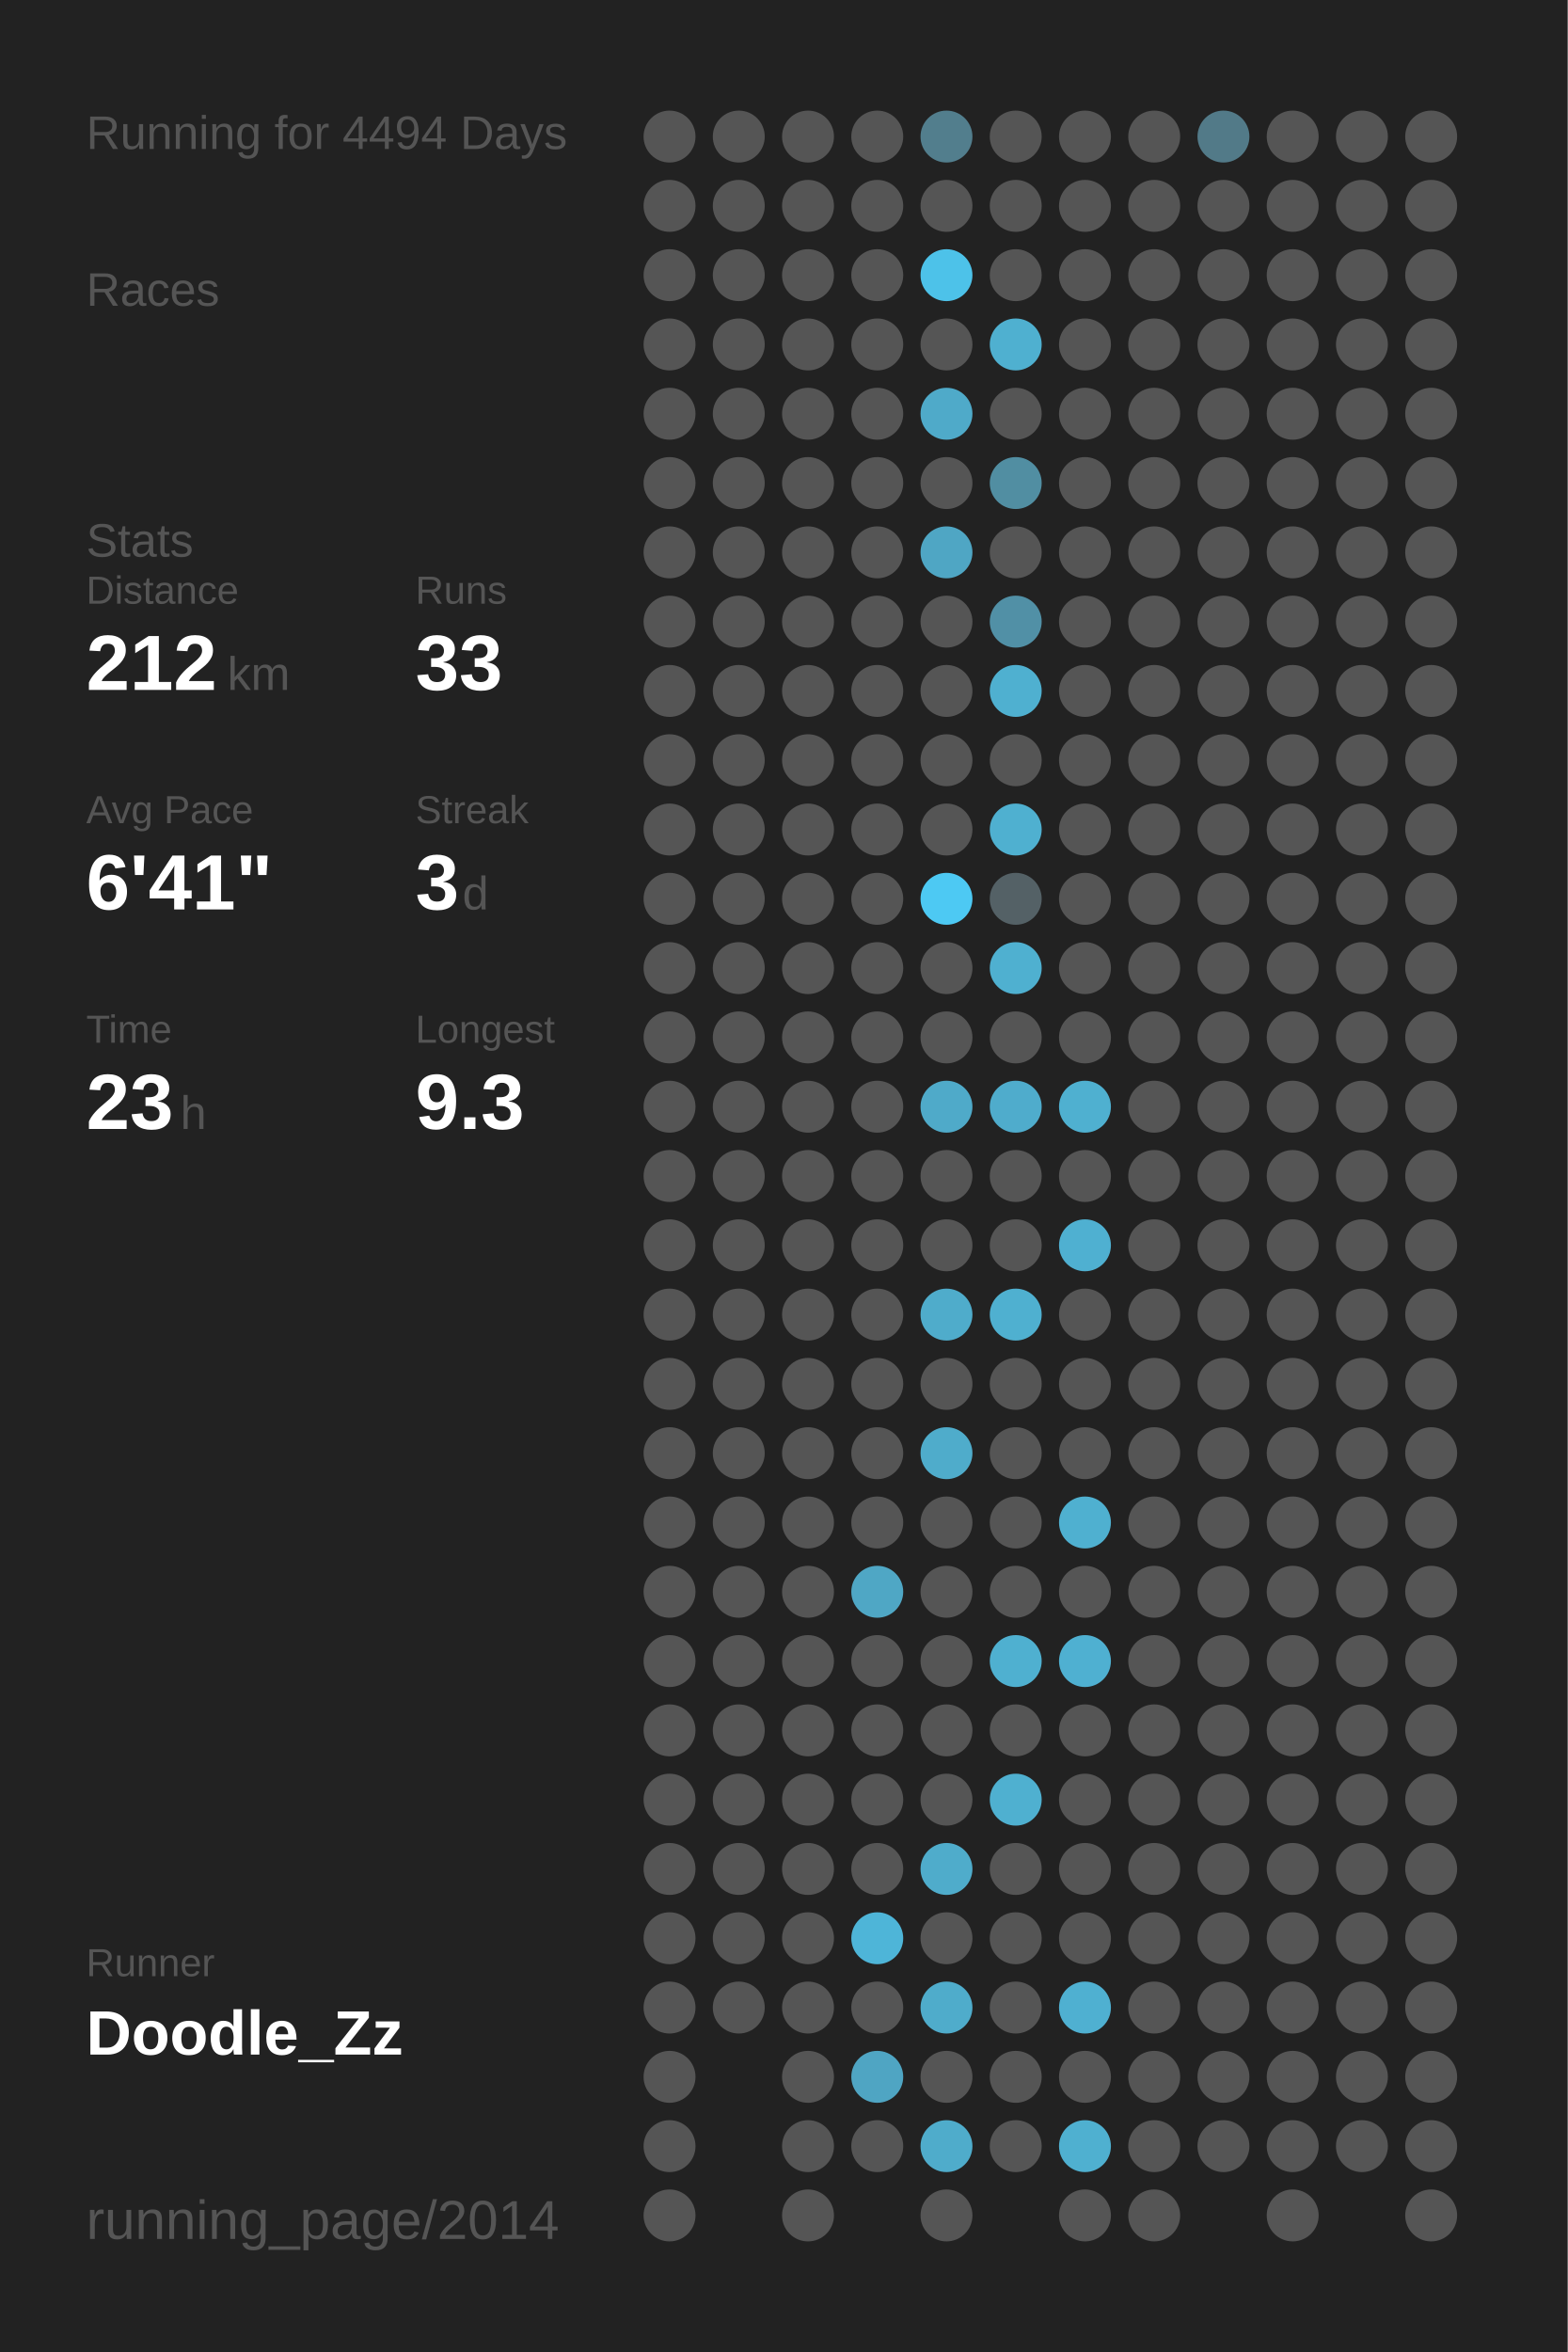
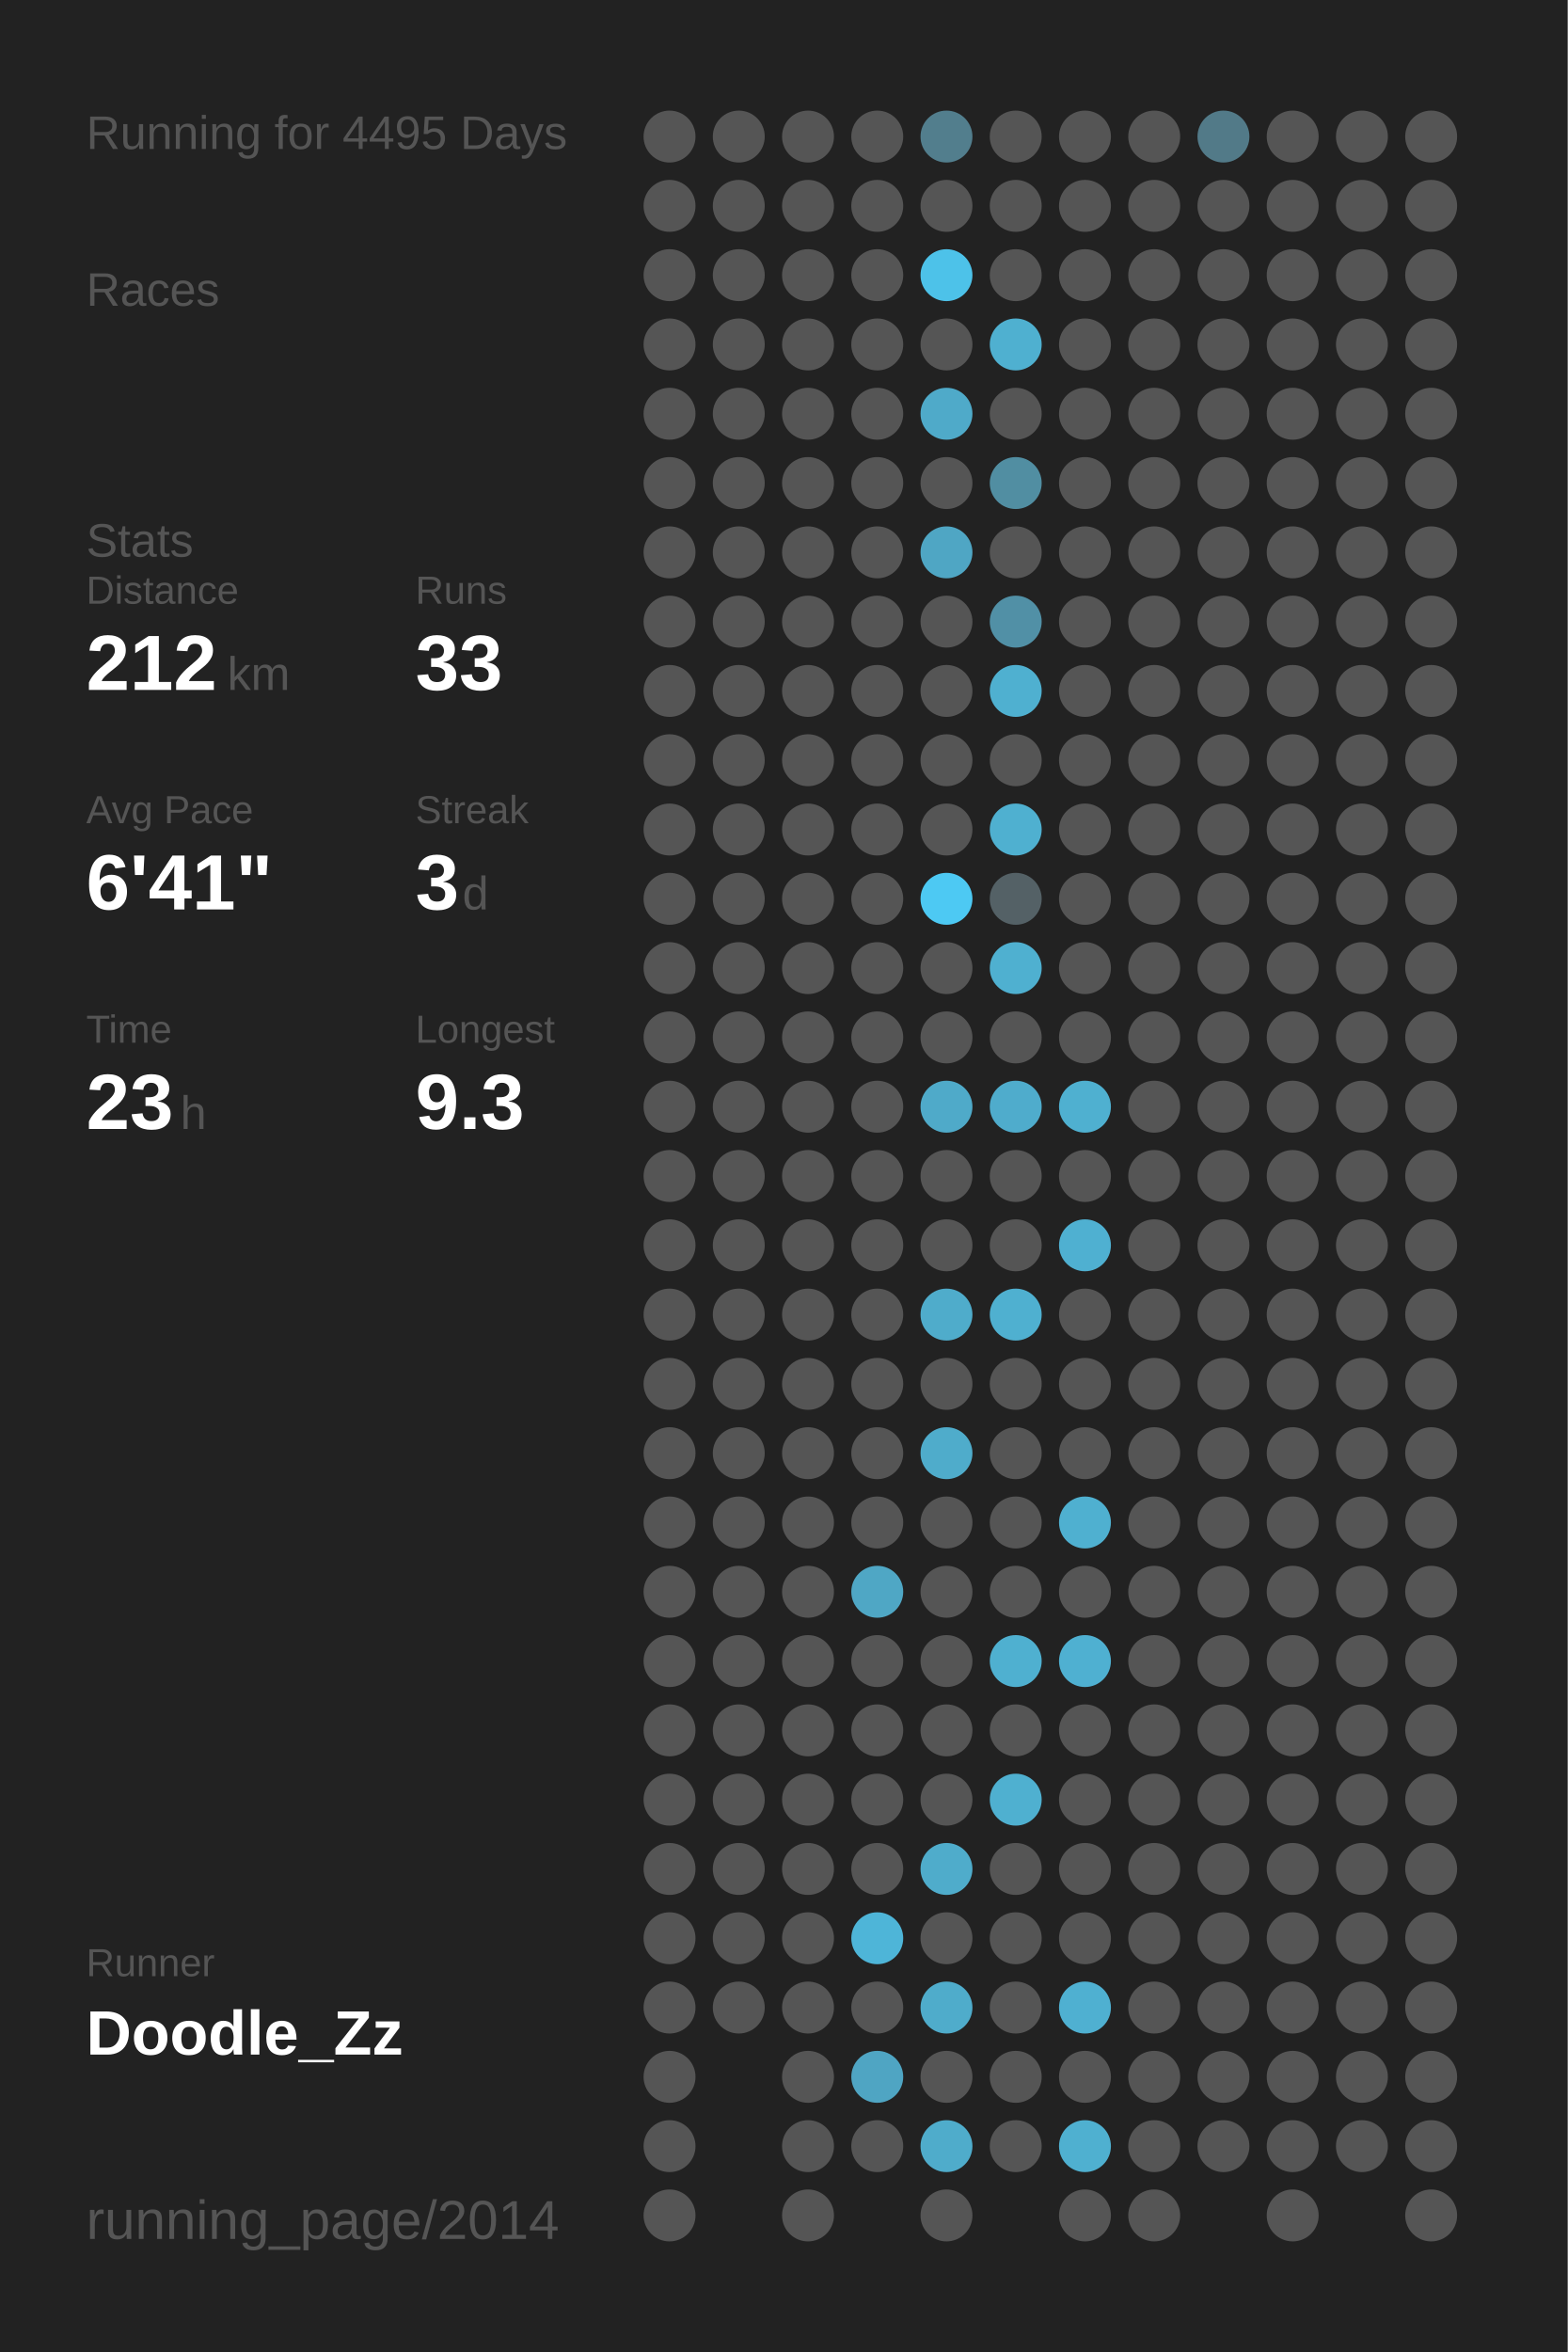
<svg xmlns="http://www.w3.org/2000/svg" baseProfile="full" height="300mm" version="1.1" viewBox="0,0,200,300" width="200mm">
  <defs />
  <rect fill="#222222" height="300" width="200" x="0" y="0" />
-   <text fill="#555555" style="font-size:6px; font-family:Arial;" x="11" y="19">Running for 4494 Days</text>
+   <text fill="#555555" style="font-size:6px; font-family:Arial;" x="11" y="19">Running for 4495 Days</text>
  <text fill="#555555" style="font-size:6px; font-family:Arial;" x="11" y="39">Races</text>
  <text fill="#555555" style="font-size:6px; font-family:Arial;" x="11" y="71">Stats</text>
  <text fill="#555555" style="font-size:5px; font-family:Arial;" x="11" y="77">Distance</text>
  <text fill="#FFFFFF" style="font-size:10px; font-family:Arial; font-weight:bold;" x="11" y="88">212</text>
  <text fill="#555555" style="font-size:6px; font-family:Arial;" x="29" y="88">km</text>
  <text fill="#555555" style="font-size:5px; font-family:Arial;" x="53" y="77">Runs</text>
  <text fill="#FFFFFF" style="font-size:10px; font-family:Arial; font-weight:bold;" x="53" y="88">33</text>
  <text fill="#555555" style="font-size:5px; font-family:Arial;" x="11" y="105">Avg Pace</text>
  <text fill="#FFFFFF" style="font-size:10px; font-family:Arial; font-weight:bold;" x="11" y="116">6'41"</text>
  <text fill="#555555" style="font-size:5px; font-family:Arial;" x="53" y="105">Streak</text>
  <text fill="#FFFFFF" style="font-size:10px; font-family:Arial; font-weight:bold;" x="53" y="116">3</text>
  <text fill="#555555" style="font-size:6px; font-family:Arial;" x="59" y="116">d</text>
  <text fill="#555555" style="font-size:5px; font-family:Arial;" x="11" y="133">Time</text>
  <text fill="#FFFFFF" style="font-size:10px; font-family:Arial; font-weight:bold;" x="11" y="144">23</text>
  <text fill="#555555" style="font-size:6px; font-family:Arial;" x="23" y="144">h</text>
  <text fill="#555555" style="font-size:5px; font-family:Arial;" x="53" y="133">Longest</text>
  <text fill="#FFFFFF" style="font-size:10px; font-family:Arial; font-weight:bold;" x="53" y="144">9.3</text>
  <text fill="#555555" style="font-size:5px; font-family:Arial;" x="11" y="252.065">Runner</text>
  <text fill="#FFFFFF" style="font-size:8px; font-family:Arial; font-weight:bold;" x="11" y="262.065">Doodle_Zz</text>
  <text fill="#555555" style="font-size:7px; font-family:Arial;" x="11" y="285.581">running_page/2014</text>
  <circle cx="85.417" cy="17.419" fill="#555555" r="3.312" />
  <circle cx="85.417" cy="26.258" fill="#555555" r="3.312" />
  <circle cx="85.417" cy="35.097" fill="#555555" r="3.312" />
  <circle cx="85.417" cy="43.935" fill="#555555" r="3.312" />
  <circle cx="85.417" cy="52.774" fill="#555555" r="3.312" />
  <circle cx="85.417" cy="61.613" fill="#555555" r="3.312" />
  <circle cx="85.417" cy="70.452" fill="#555555" r="3.312" />
  <circle cx="85.417" cy="79.29" fill="#555555" r="3.312" />
  <circle cx="85.417" cy="88.129" fill="#555555" r="3.312" />
  <circle cx="85.417" cy="96.968" fill="#555555" r="3.312" />
  <circle cx="85.417" cy="105.806" fill="#555555" r="3.312" />
  <circle cx="85.417" cy="114.645" fill="#555555" r="3.312" />
  <circle cx="85.417" cy="123.484" fill="#555555" r="3.312" />
  <circle cx="85.417" cy="132.323" fill="#555555" r="3.312" />
  <circle cx="85.417" cy="141.161" fill="#555555" r="3.312" />
  <circle cx="85.417" cy="150" fill="#555555" r="3.312" />
  <circle cx="85.417" cy="158.839" fill="#555555" r="3.312" />
  <circle cx="85.417" cy="167.677" fill="#555555" r="3.312" />
  <circle cx="85.417" cy="176.516" fill="#555555" r="3.312" />
  <circle cx="85.417" cy="185.355" fill="#555555" r="3.312" />
  <circle cx="85.417" cy="194.194" fill="#555555" r="3.312" />
  <circle cx="85.417" cy="203.032" fill="#555555" r="3.312" />
  <circle cx="85.417" cy="211.871" fill="#555555" r="3.312" />
  <circle cx="85.417" cy="220.71" fill="#555555" r="3.312" />
  <circle cx="85.417" cy="229.548" fill="#555555" r="3.312" />
  <circle cx="85.417" cy="238.387" fill="#555555" r="3.312" />
  <circle cx="85.417" cy="247.226" fill="#555555" r="3.312" />
  <circle cx="85.417" cy="256.065" fill="#555555" r="3.312" />
  <circle cx="85.417" cy="264.903" fill="#555555" r="3.312" />
  <circle cx="85.417" cy="273.742" fill="#555555" r="3.312" />
  <circle cx="85.417" cy="282.581" fill="#555555" r="3.312" />
  <circle cx="94.25" cy="17.419" fill="#555555" r="3.312" />
  <circle cx="94.25" cy="26.258" fill="#555555" r="3.312" />
  <circle cx="94.25" cy="35.097" fill="#555555" r="3.312" />
  <circle cx="94.25" cy="43.935" fill="#555555" r="3.312" />
  <circle cx="94.25" cy="52.774" fill="#555555" r="3.312" />
  <circle cx="94.25" cy="61.613" fill="#555555" r="3.312" />
  <circle cx="94.25" cy="70.452" fill="#555555" r="3.312" />
  <circle cx="94.25" cy="79.29" fill="#555555" r="3.312" />
  <circle cx="94.25" cy="88.129" fill="#555555" r="3.312" />
  <circle cx="94.25" cy="96.968" fill="#555555" r="3.312" />
  <circle cx="94.25" cy="105.806" fill="#555555" r="3.312" />
  <circle cx="94.25" cy="114.645" fill="#555555" r="3.312" />
  <circle cx="94.25" cy="123.484" fill="#555555" r="3.312" />
  <circle cx="94.25" cy="132.323" fill="#555555" r="3.312" />
  <circle cx="94.25" cy="141.161" fill="#555555" r="3.312" />
  <circle cx="94.25" cy="150" fill="#555555" r="3.312" />
  <circle cx="94.25" cy="158.839" fill="#555555" r="3.312" />
  <circle cx="94.25" cy="167.677" fill="#555555" r="3.312" />
  <circle cx="94.25" cy="176.516" fill="#555555" r="3.312" />
  <circle cx="94.25" cy="185.355" fill="#555555" r="3.312" />
  <circle cx="94.25" cy="194.194" fill="#555555" r="3.312" />
  <circle cx="94.25" cy="203.032" fill="#555555" r="3.312" />
  <circle cx="94.25" cy="211.871" fill="#555555" r="3.312" />
  <circle cx="94.25" cy="220.71" fill="#555555" r="3.312" />
  <circle cx="94.25" cy="229.548" fill="#555555" r="3.312" />
  <circle cx="94.25" cy="238.387" fill="#555555" r="3.312" />
  <circle cx="94.25" cy="247.226" fill="#555555" r="3.312" />
  <circle cx="94.25" cy="256.065" fill="#555555" r="3.312" />
  <circle cx="103.083" cy="17.419" fill="#555555" r="3.312" />
  <circle cx="103.083" cy="26.258" fill="#555555" r="3.312" />
  <circle cx="103.083" cy="35.097" fill="#555555" r="3.312" />
  <circle cx="103.083" cy="43.935" fill="#555555" r="3.312" />
  <circle cx="103.083" cy="52.774" fill="#555555" r="3.312" />
  <circle cx="103.083" cy="61.613" fill="#555555" r="3.312" />
  <circle cx="103.083" cy="70.452" fill="#555555" r="3.312" />
  <circle cx="103.083" cy="79.29" fill="#555555" r="3.312" />
  <circle cx="103.083" cy="88.129" fill="#555555" r="3.312" />
  <circle cx="103.083" cy="96.968" fill="#555555" r="3.312" />
  <circle cx="103.083" cy="105.806" fill="#555555" r="3.312" />
  <circle cx="103.083" cy="114.645" fill="#555555" r="3.312" />
  <circle cx="103.083" cy="123.484" fill="#555555" r="3.312" />
  <circle cx="103.083" cy="132.323" fill="#555555" r="3.312" />
  <circle cx="103.083" cy="141.161" fill="#555555" r="3.312" />
  <circle cx="103.083" cy="150" fill="#555555" r="3.312" />
  <circle cx="103.083" cy="158.839" fill="#555555" r="3.312" />
  <circle cx="103.083" cy="167.677" fill="#555555" r="3.312" />
  <circle cx="103.083" cy="176.516" fill="#555555" r="3.312" />
  <circle cx="103.083" cy="185.355" fill="#555555" r="3.312" />
  <circle cx="103.083" cy="194.194" fill="#555555" r="3.312" />
  <circle cx="103.083" cy="203.032" fill="#555555" r="3.312" />
  <circle cx="103.083" cy="211.871" fill="#555555" r="3.312" />
  <circle cx="103.083" cy="220.71" fill="#555555" r="3.312" />
  <circle cx="103.083" cy="229.548" fill="#555555" r="3.312" />
  <circle cx="103.083" cy="238.387" fill="#555555" r="3.312" />
  <circle cx="103.083" cy="247.226" fill="#555555" r="3.312" />
  <circle cx="103.083" cy="256.065" fill="#555555" r="3.312" />
  <circle cx="103.083" cy="264.903" fill="#555555" r="3.312" />
  <circle cx="103.083" cy="273.742" fill="#555555" r="3.312" />
  <circle cx="103.083" cy="282.581" fill="#555555" r="3.312" />
  <circle cx="111.917" cy="17.419" fill="#555555" r="3.312" />
  <circle cx="111.917" cy="26.258" fill="#555555" r="3.312" />
  <circle cx="111.917" cy="35.097" fill="#555555" r="3.312" />
  <circle cx="111.917" cy="43.935" fill="#555555" r="3.312" />
  <circle cx="111.917" cy="52.774" fill="#555555" r="3.312" />
  <circle cx="111.917" cy="61.613" fill="#555555" r="3.312" />
  <circle cx="111.917" cy="70.452" fill="#555555" r="3.312" />
  <circle cx="111.917" cy="79.29" fill="#555555" r="3.312" />
  <circle cx="111.917" cy="88.129" fill="#555555" r="3.312" />
  <circle cx="111.917" cy="96.968" fill="#555555" r="3.312" />
  <circle cx="111.917" cy="105.806" fill="#555555" r="3.312" />
  <circle cx="111.917" cy="114.645" fill="#555555" r="3.312" />
  <circle cx="111.917" cy="123.484" fill="#555555" r="3.312" />
  <circle cx="111.917" cy="132.323" fill="#555555" r="3.312" />
  <circle cx="111.917" cy="141.161" fill="#555555" r="3.312" />
  <circle cx="111.917" cy="150" fill="#555555" r="3.312" />
  <circle cx="111.917" cy="158.839" fill="#555555" r="3.312" />
  <circle cx="111.917" cy="167.677" fill="#555555" r="3.312" />
  <circle cx="111.917" cy="176.516" fill="#555555" r="3.312" />
  <circle cx="111.917" cy="185.355" fill="#555555" r="3.312" />
  <circle cx="111.917" cy="194.194" fill="#555555" r="3.312" />
  <circle cx="111.917" cy="203.032" fill="#4fa7c5" r="3.312" />
  <circle cx="111.917" cy="211.871" fill="#555555" r="3.312" />
  <circle cx="111.917" cy="220.71" fill="#555555" r="3.312" />
  <circle cx="111.917" cy="229.548" fill="#555555" r="3.312" />
  <circle cx="111.917" cy="238.387" fill="#555555" r="3.312" />
  <circle cx="111.917" cy="247.226" fill="#4eb5d8" r="3.312" />
  <circle cx="111.917" cy="256.065" fill="#555555" r="3.312" />
  <circle cx="111.917" cy="264.903" fill="#4fa5c3" r="3.312" />
  <circle cx="111.917" cy="273.742" fill="#555555" r="3.312" />
  <circle cx="120.75" cy="17.419" fill="#527e8d" r="3.312" />
  <circle cx="120.75" cy="26.258" fill="#555555" r="3.312" />
  <circle cx="120.75" cy="35.097" fill="#4dc2e9" r="3.312" />
  <circle cx="120.75" cy="43.935" fill="#555555" r="3.312" />
  <circle cx="120.75" cy="52.774" fill="#4faac9" r="3.312" />
  <circle cx="120.75" cy="61.613" fill="#555555" r="3.312" />
  <circle cx="120.75" cy="70.452" fill="#4fa6c4" r="3.312" />
  <circle cx="120.75" cy="79.29" fill="#555555" r="3.312" />
  <circle cx="120.75" cy="88.129" fill="#555555" r="3.312" />
  <circle cx="120.75" cy="96.968" fill="#555555" r="3.312" />
  <circle cx="120.75" cy="105.806" fill="#555555" r="3.312" />
  <circle cx="120.75" cy="114.645" fill="#4dc9f3" r="3.312" />
  <circle cx="120.75" cy="123.484" fill="#555555" r="3.312" />
  <circle cx="120.75" cy="132.323" fill="#555555" r="3.312" />
  <circle cx="120.75" cy="141.161" fill="#4faac9" r="3.312" />
  <circle cx="120.75" cy="150" fill="#555555" r="3.312" />
  <circle cx="120.75" cy="158.839" fill="#555555" r="3.312" />
  <circle cx="120.75" cy="167.677" fill="#4faccb" r="3.312" />
  <circle cx="120.75" cy="176.516" fill="#555555" r="3.312" />
  <circle cx="120.75" cy="185.355" fill="#4faccb" r="3.312" />
  <circle cx="120.75" cy="194.194" fill="#555555" r="3.312" />
  <circle cx="120.75" cy="203.032" fill="#555555" r="3.312" />
  <circle cx="120.75" cy="211.871" fill="#555555" r="3.312" />
  <circle cx="120.75" cy="220.71" fill="#555555" r="3.312" />
  <circle cx="120.75" cy="229.548" fill="#555555" r="3.312" />
  <circle cx="120.75" cy="238.387" fill="#4faccb" r="3.312" />
  <circle cx="120.75" cy="247.226" fill="#555555" r="3.312" />
  <circle cx="120.75" cy="256.065" fill="#4faccb" r="3.312" />
  <circle cx="120.75" cy="264.903" fill="#555555" r="3.312" />
  <circle cx="120.75" cy="273.742" fill="#4faccb" r="3.312" />
  <circle cx="120.75" cy="282.581" fill="#555555" r="3.312" />
  <circle cx="129.583" cy="17.419" fill="#555555" r="3.312" />
  <circle cx="129.583" cy="26.258" fill="#555555" r="3.312" />
  <circle cx="129.583" cy="35.097" fill="#555555" r="3.312" />
  <circle cx="129.583" cy="43.935" fill="#4fb0d0" r="3.312" />
  <circle cx="129.583" cy="52.774" fill="#555555" r="3.312" />
  <circle cx="129.583" cy="61.613" fill="#518ea2" r="3.312" />
  <circle cx="129.583" cy="70.452" fill="#555555" r="3.312" />
  <circle cx="129.583" cy="79.29" fill="#5190a6" r="3.312" />
  <circle cx="129.583" cy="88.129" fill="#4fb0d0" r="3.312" />
  <circle cx="129.583" cy="96.968" fill="#555555" r="3.312" />
  <circle cx="129.583" cy="105.806" fill="#4fb0d0" r="3.312" />
  <circle cx="129.583" cy="114.645" fill="#546166" r="3.312" />
  <circle cx="129.583" cy="123.484" fill="#4fb0d0" r="3.312" />
  <circle cx="129.583" cy="132.323" fill="#555555" r="3.312" />
  <circle cx="129.583" cy="141.161" fill="#4faccc" r="3.312" />
  <circle cx="129.583" cy="150" fill="#555555" r="3.312" />
  <circle cx="129.583" cy="158.839" fill="#555555" r="3.312" />
  <circle cx="129.583" cy="167.677" fill="#4fb0d0" r="3.312" />
  <circle cx="129.583" cy="176.516" fill="#555555" r="3.312" />
  <circle cx="129.583" cy="185.355" fill="#555555" r="3.312" />
  <circle cx="129.583" cy="194.194" fill="#555555" r="3.312" />
  <circle cx="129.583" cy="203.032" fill="#555555" r="3.312" />
  <circle cx="129.583" cy="211.871" fill="#4fb0d0" r="3.312" />
  <circle cx="129.583" cy="220.71" fill="#555555" r="3.312" />
  <circle cx="129.583" cy="229.548" fill="#4fb0d0" r="3.312" />
  <circle cx="129.583" cy="238.387" fill="#555555" r="3.312" />
  <circle cx="129.583" cy="247.226" fill="#555555" r="3.312" />
  <circle cx="129.583" cy="256.065" fill="#555555" r="3.312" />
  <circle cx="129.583" cy="264.903" fill="#555555" r="3.312" />
  <circle cx="129.583" cy="273.742" fill="#555555" r="3.312" />
  <circle cx="138.417" cy="17.419" fill="#555555" r="3.312" />
  <circle cx="138.417" cy="26.258" fill="#555555" r="3.312" />
  <circle cx="138.417" cy="35.097" fill="#555555" r="3.312" />
  <circle cx="138.417" cy="43.935" fill="#555555" r="3.312" />
  <circle cx="138.417" cy="52.774" fill="#555555" r="3.312" />
  <circle cx="138.417" cy="61.613" fill="#555555" r="3.312" />
  <circle cx="138.417" cy="70.452" fill="#555555" r="3.312" />
  <circle cx="138.417" cy="79.29" fill="#555555" r="3.312" />
  <circle cx="138.417" cy="88.129" fill="#555555" r="3.312" />
  <circle cx="138.417" cy="96.968" fill="#555555" r="3.312" />
  <circle cx="138.417" cy="105.806" fill="#555555" r="3.312" />
  <circle cx="138.417" cy="114.645" fill="#555555" r="3.312" />
  <circle cx="138.417" cy="123.484" fill="#555555" r="3.312" />
  <circle cx="138.417" cy="132.323" fill="#555555" r="3.312" />
  <circle cx="138.417" cy="141.161" fill="#4fb0d0" r="3.312" />
  <circle cx="138.417" cy="150" fill="#555555" r="3.312" />
  <circle cx="138.417" cy="158.839" fill="#4fb0d1" r="3.312" />
  <circle cx="138.417" cy="167.677" fill="#555555" r="3.312" />
  <circle cx="138.417" cy="176.516" fill="#555555" r="3.312" />
  <circle cx="138.417" cy="185.355" fill="#555555" r="3.312" />
  <circle cx="138.417" cy="194.194" fill="#4fb0d0" r="3.312" />
  <circle cx="138.417" cy="203.032" fill="#555555" r="3.312" />
  <circle cx="138.417" cy="211.871" fill="#4fb0d1" r="3.312" />
  <circle cx="138.417" cy="220.71" fill="#555555" r="3.312" />
  <circle cx="138.417" cy="229.548" fill="#555555" r="3.312" />
  <circle cx="138.417" cy="238.387" fill="#555555" r="3.312" />
  <circle cx="138.417" cy="247.226" fill="#555555" r="3.312" />
  <circle cx="138.417" cy="256.065" fill="#4fb0d1" r="3.312" />
  <circle cx="138.417" cy="264.903" fill="#555555" r="3.312" />
  <circle cx="138.417" cy="273.742" fill="#4fb0d0" r="3.312" />
  <circle cx="138.417" cy="282.581" fill="#555555" r="3.312" />
  <circle cx="147.25" cy="17.419" fill="#555555" r="3.312" />
  <circle cx="147.25" cy="26.258" fill="#555555" r="3.312" />
  <circle cx="147.25" cy="35.097" fill="#555555" r="3.312" />
  <circle cx="147.25" cy="43.935" fill="#555555" r="3.312" />
  <circle cx="147.25" cy="52.774" fill="#555555" r="3.312" />
  <circle cx="147.25" cy="61.613" fill="#555555" r="3.312" />
  <circle cx="147.25" cy="70.452" fill="#555555" r="3.312" />
  <circle cx="147.25" cy="79.29" fill="#555555" r="3.312" />
  <circle cx="147.25" cy="88.129" fill="#555555" r="3.312" />
  <circle cx="147.25" cy="96.968" fill="#555555" r="3.312" />
  <circle cx="147.25" cy="105.806" fill="#555555" r="3.312" />
  <circle cx="147.25" cy="114.645" fill="#555555" r="3.312" />
  <circle cx="147.25" cy="123.484" fill="#555555" r="3.312" />
  <circle cx="147.25" cy="132.323" fill="#555555" r="3.312" />
  <circle cx="147.25" cy="141.161" fill="#555555" r="3.312" />
  <circle cx="147.25" cy="150" fill="#555555" r="3.312" />
  <circle cx="147.25" cy="158.839" fill="#555555" r="3.312" />
  <circle cx="147.25" cy="167.677" fill="#555555" r="3.312" />
  <circle cx="147.25" cy="176.516" fill="#555555" r="3.312" />
  <circle cx="147.25" cy="185.355" fill="#555555" r="3.312" />
  <circle cx="147.25" cy="194.194" fill="#555555" r="3.312" />
  <circle cx="147.25" cy="203.032" fill="#555555" r="3.312" />
  <circle cx="147.25" cy="211.871" fill="#555555" r="3.312" />
  <circle cx="147.25" cy="220.71" fill="#555555" r="3.312" />
  <circle cx="147.25" cy="229.548" fill="#555555" r="3.312" />
  <circle cx="147.25" cy="238.387" fill="#555555" r="3.312" />
  <circle cx="147.25" cy="247.226" fill="#555555" r="3.312" />
  <circle cx="147.25" cy="256.065" fill="#555555" r="3.312" />
  <circle cx="147.25" cy="264.903" fill="#555555" r="3.312" />
  <circle cx="147.25" cy="273.742" fill="#555555" r="3.312" />
  <circle cx="147.25" cy="282.581" fill="#555555" r="3.312" />
  <circle cx="156.083" cy="17.419" fill="#527a88" r="3.312" />
  <circle cx="156.083" cy="26.258" fill="#555555" r="3.312" />
  <circle cx="156.083" cy="35.097" fill="#555555" r="3.312" />
  <circle cx="156.083" cy="43.935" fill="#555555" r="3.312" />
  <circle cx="156.083" cy="52.774" fill="#555555" r="3.312" />
  <circle cx="156.083" cy="61.613" fill="#555555" r="3.312" />
  <circle cx="156.083" cy="70.452" fill="#555555" r="3.312" />
  <circle cx="156.083" cy="79.29" fill="#555555" r="3.312" />
  <circle cx="156.083" cy="88.129" fill="#555555" r="3.312" />
  <circle cx="156.083" cy="96.968" fill="#555555" r="3.312" />
  <circle cx="156.083" cy="105.806" fill="#555555" r="3.312" />
  <circle cx="156.083" cy="114.645" fill="#555555" r="3.312" />
  <circle cx="156.083" cy="123.484" fill="#555555" r="3.312" />
  <circle cx="156.083" cy="132.323" fill="#555555" r="3.312" />
  <circle cx="156.083" cy="141.161" fill="#555555" r="3.312" />
  <circle cx="156.083" cy="150" fill="#555555" r="3.312" />
  <circle cx="156.083" cy="158.839" fill="#555555" r="3.312" />
  <circle cx="156.083" cy="167.677" fill="#555555" r="3.312" />
  <circle cx="156.083" cy="176.516" fill="#555555" r="3.312" />
  <circle cx="156.083" cy="185.355" fill="#555555" r="3.312" />
  <circle cx="156.083" cy="194.194" fill="#555555" r="3.312" />
  <circle cx="156.083" cy="203.032" fill="#555555" r="3.312" />
  <circle cx="156.083" cy="211.871" fill="#555555" r="3.312" />
  <circle cx="156.083" cy="220.71" fill="#555555" r="3.312" />
  <circle cx="156.083" cy="229.548" fill="#555555" r="3.312" />
  <circle cx="156.083" cy="238.387" fill="#555555" r="3.312" />
  <circle cx="156.083" cy="247.226" fill="#555555" r="3.312" />
  <circle cx="156.083" cy="256.065" fill="#555555" r="3.312" />
  <circle cx="156.083" cy="264.903" fill="#555555" r="3.312" />
  <circle cx="156.083" cy="273.742" fill="#555555" r="3.312" />
  <circle cx="164.917" cy="17.419" fill="#555555" r="3.312" />
  <circle cx="164.917" cy="26.258" fill="#555555" r="3.312" />
  <circle cx="164.917" cy="35.097" fill="#555555" r="3.312" />
  <circle cx="164.917" cy="43.935" fill="#555555" r="3.312" />
  <circle cx="164.917" cy="52.774" fill="#555555" r="3.312" />
  <circle cx="164.917" cy="61.613" fill="#555555" r="3.312" />
  <circle cx="164.917" cy="70.452" fill="#555555" r="3.312" />
  <circle cx="164.917" cy="79.29" fill="#555555" r="3.312" />
  <circle cx="164.917" cy="88.129" fill="#555555" r="3.312" />
  <circle cx="164.917" cy="96.968" fill="#555555" r="3.312" />
  <circle cx="164.917" cy="105.806" fill="#555555" r="3.312" />
  <circle cx="164.917" cy="114.645" fill="#555555" r="3.312" />
  <circle cx="164.917" cy="123.484" fill="#555555" r="3.312" />
  <circle cx="164.917" cy="132.323" fill="#555555" r="3.312" />
  <circle cx="164.917" cy="141.161" fill="#555555" r="3.312" />
  <circle cx="164.917" cy="150" fill="#555555" r="3.312" />
  <circle cx="164.917" cy="158.839" fill="#555555" r="3.312" />
  <circle cx="164.917" cy="167.677" fill="#555555" r="3.312" />
  <circle cx="164.917" cy="176.516" fill="#555555" r="3.312" />
  <circle cx="164.917" cy="185.355" fill="#555555" r="3.312" />
  <circle cx="164.917" cy="194.194" fill="#555555" r="3.312" />
  <circle cx="164.917" cy="203.032" fill="#555555" r="3.312" />
  <circle cx="164.917" cy="211.871" fill="#555555" r="3.312" />
  <circle cx="164.917" cy="220.71" fill="#555555" r="3.312" />
  <circle cx="164.917" cy="229.548" fill="#555555" r="3.312" />
  <circle cx="164.917" cy="238.387" fill="#555555" r="3.312" />
  <circle cx="164.917" cy="247.226" fill="#555555" r="3.312" />
  <circle cx="164.917" cy="256.065" fill="#555555" r="3.312" />
  <circle cx="164.917" cy="264.903" fill="#555555" r="3.312" />
  <circle cx="164.917" cy="273.742" fill="#555555" r="3.312" />
  <circle cx="164.917" cy="282.581" fill="#555555" r="3.312" />
  <circle cx="173.75" cy="17.419" fill="#555555" r="3.312" />
  <circle cx="173.75" cy="26.258" fill="#555555" r="3.312" />
  <circle cx="173.75" cy="35.097" fill="#555555" r="3.312" />
  <circle cx="173.75" cy="43.935" fill="#555555" r="3.312" />
  <circle cx="173.75" cy="52.774" fill="#555555" r="3.312" />
  <circle cx="173.75" cy="61.613" fill="#555555" r="3.312" />
  <circle cx="173.75" cy="70.452" fill="#555555" r="3.312" />
  <circle cx="173.75" cy="79.29" fill="#555555" r="3.312" />
  <circle cx="173.75" cy="88.129" fill="#555555" r="3.312" />
  <circle cx="173.75" cy="96.968" fill="#555555" r="3.312" />
  <circle cx="173.75" cy="105.806" fill="#555555" r="3.312" />
  <circle cx="173.75" cy="114.645" fill="#555555" r="3.312" />
  <circle cx="173.75" cy="123.484" fill="#555555" r="3.312" />
  <circle cx="173.75" cy="132.323" fill="#555555" r="3.312" />
  <circle cx="173.75" cy="141.161" fill="#555555" r="3.312" />
  <circle cx="173.75" cy="150" fill="#555555" r="3.312" />
  <circle cx="173.75" cy="158.839" fill="#555555" r="3.312" />
  <circle cx="173.75" cy="167.677" fill="#555555" r="3.312" />
  <circle cx="173.75" cy="176.516" fill="#555555" r="3.312" />
  <circle cx="173.75" cy="185.355" fill="#555555" r="3.312" />
  <circle cx="173.75" cy="194.194" fill="#555555" r="3.312" />
  <circle cx="173.75" cy="203.032" fill="#555555" r="3.312" />
  <circle cx="173.75" cy="211.871" fill="#555555" r="3.312" />
  <circle cx="173.75" cy="220.71" fill="#555555" r="3.312" />
  <circle cx="173.75" cy="229.548" fill="#555555" r="3.312" />
  <circle cx="173.75" cy="238.387" fill="#555555" r="3.312" />
  <circle cx="173.75" cy="247.226" fill="#555555" r="3.312" />
  <circle cx="173.75" cy="256.065" fill="#555555" r="3.312" />
  <circle cx="173.75" cy="264.903" fill="#555555" r="3.312" />
  <circle cx="173.75" cy="273.742" fill="#555555" r="3.312" />
  <circle cx="182.583" cy="17.419" fill="#555555" r="3.312" />
  <circle cx="182.583" cy="26.258" fill="#555555" r="3.312" />
  <circle cx="182.583" cy="35.097" fill="#555555" r="3.312" />
  <circle cx="182.583" cy="43.935" fill="#555555" r="3.312" />
  <circle cx="182.583" cy="52.774" fill="#555555" r="3.312" />
  <circle cx="182.583" cy="61.613" fill="#555555" r="3.312" />
  <circle cx="182.583" cy="70.452" fill="#555555" r="3.312" />
  <circle cx="182.583" cy="79.29" fill="#555555" r="3.312" />
  <circle cx="182.583" cy="88.129" fill="#555555" r="3.312" />
  <circle cx="182.583" cy="96.968" fill="#555555" r="3.312" />
  <circle cx="182.583" cy="105.806" fill="#555555" r="3.312" />
  <circle cx="182.583" cy="114.645" fill="#555555" r="3.312" />
  <circle cx="182.583" cy="123.484" fill="#555555" r="3.312" />
  <circle cx="182.583" cy="132.323" fill="#555555" r="3.312" />
  <circle cx="182.583" cy="141.161" fill="#555555" r="3.312" />
  <circle cx="182.583" cy="150" fill="#555555" r="3.312" />
  <circle cx="182.583" cy="158.839" fill="#555555" r="3.312" />
  <circle cx="182.583" cy="167.677" fill="#555555" r="3.312" />
  <circle cx="182.583" cy="176.516" fill="#555555" r="3.312" />
  <circle cx="182.583" cy="185.355" fill="#555555" r="3.312" />
  <circle cx="182.583" cy="194.194" fill="#555555" r="3.312" />
  <circle cx="182.583" cy="203.032" fill="#555555" r="3.312" />
  <circle cx="182.583" cy="211.871" fill="#555555" r="3.312" />
  <circle cx="182.583" cy="220.71" fill="#555555" r="3.312" />
  <circle cx="182.583" cy="229.548" fill="#555555" r="3.312" />
  <circle cx="182.583" cy="238.387" fill="#555555" r="3.312" />
  <circle cx="182.583" cy="247.226" fill="#555555" r="3.312" />
  <circle cx="182.583" cy="256.065" fill="#555555" r="3.312" />
  <circle cx="182.583" cy="264.903" fill="#555555" r="3.312" />
  <circle cx="182.583" cy="273.742" fill="#555555" r="3.312" />
  <circle cx="182.583" cy="282.581" fill="#555555" r="3.312" />
</svg>
